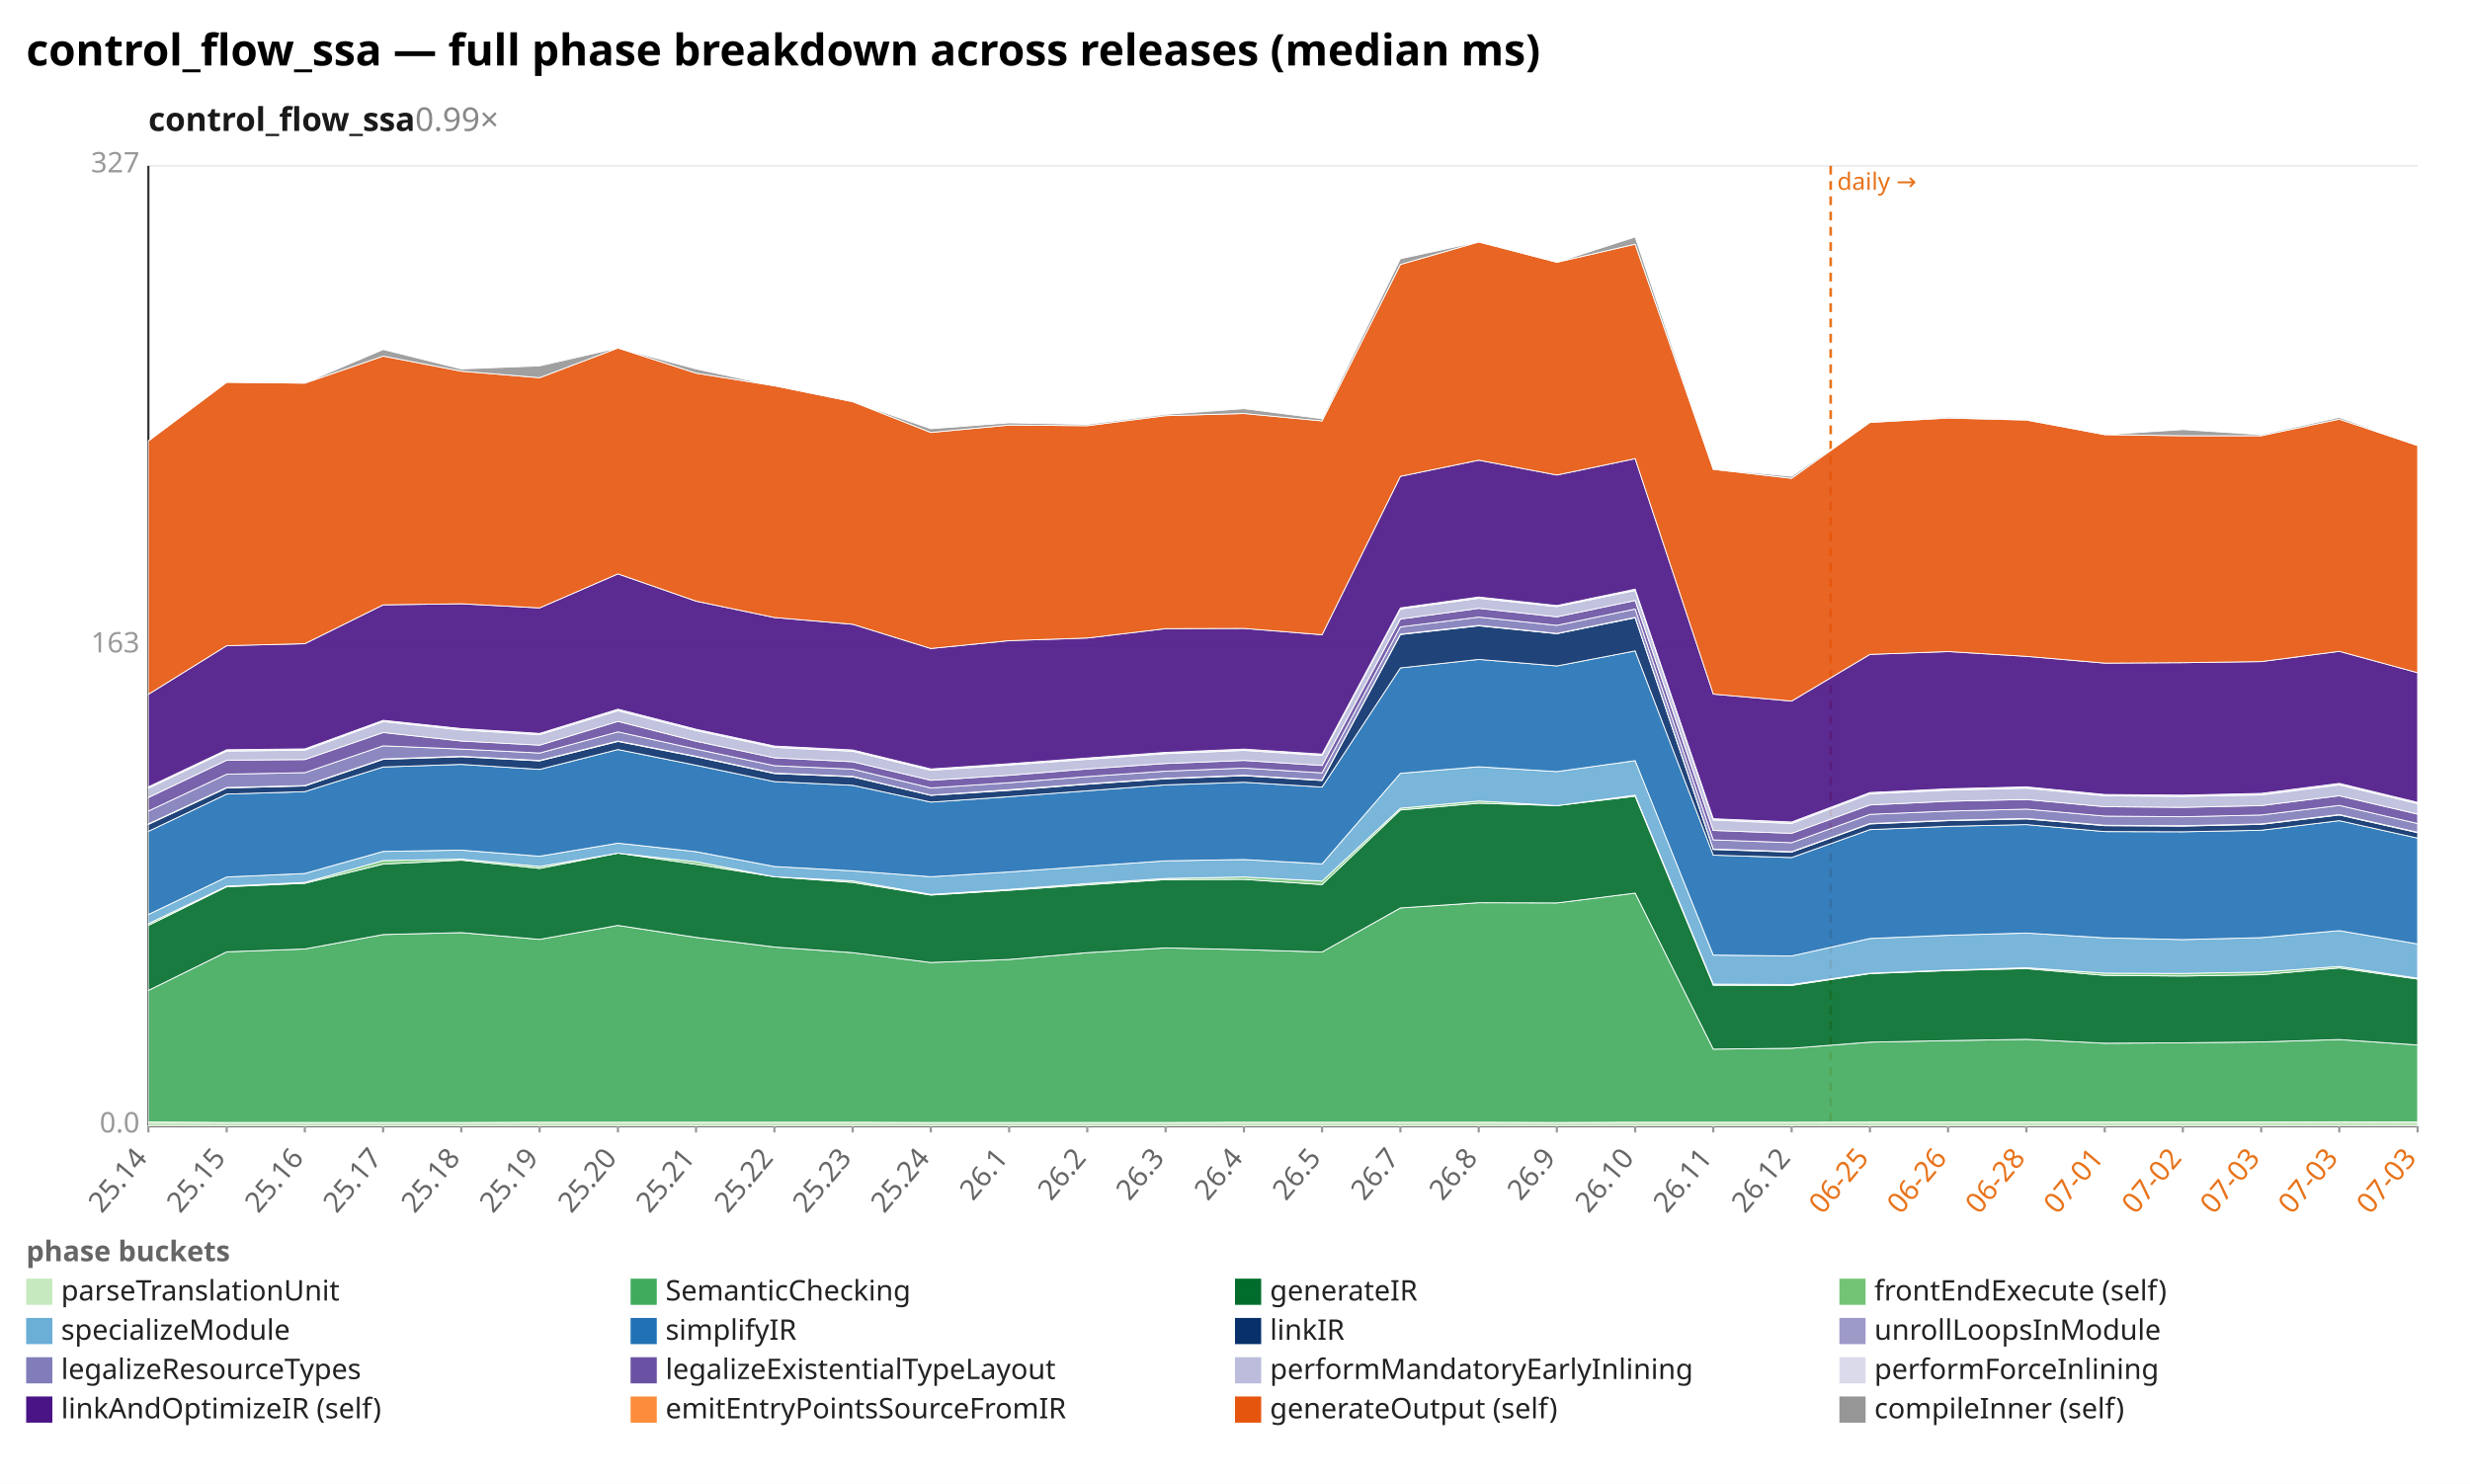
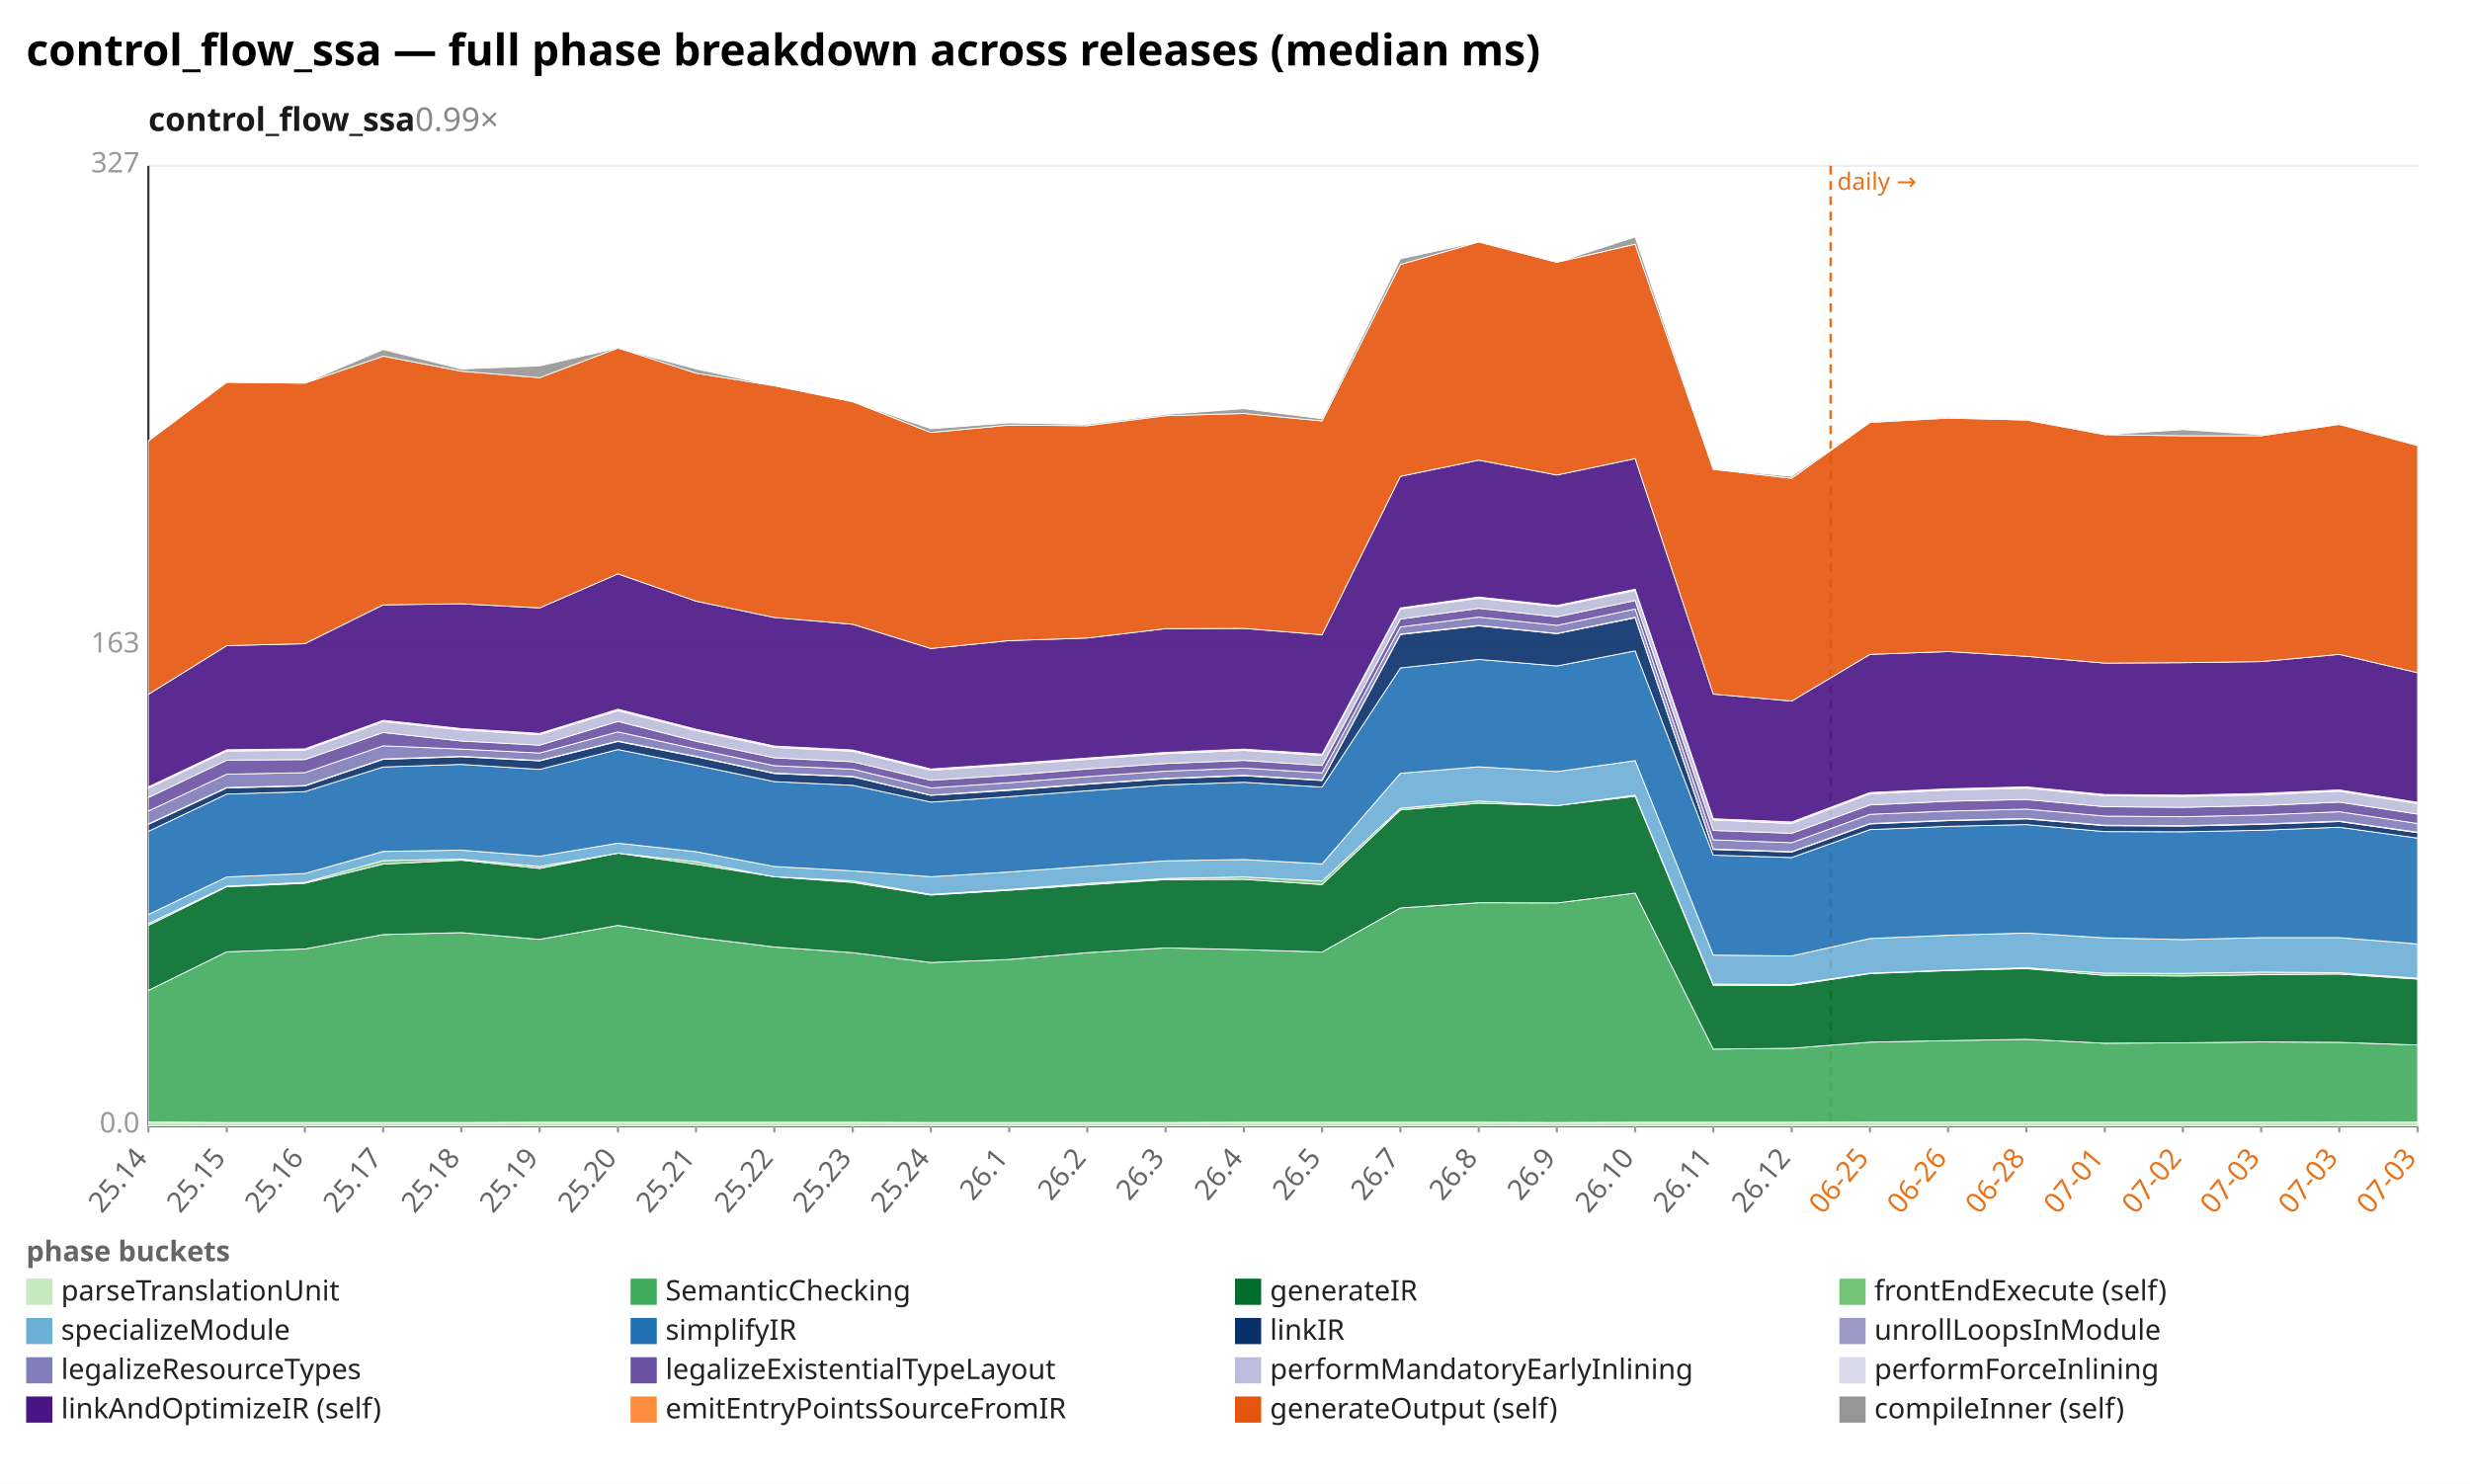
<svg xmlns="http://www.w3.org/2000/svg" width="1132" height="680" viewBox="0 0 1132 680" preserveAspectRatio="xMidYMid meet" font-family="sans-serif" font-size="13">
  <rect width="1132" height="680" fill="white" />
  <text x="12" y="30" font-size="20" font-weight="bold">control_flow_ssa — full phase breakdown across releases (median ms)</text>
  <text x="68" y="60" font-size="15" font-weight="600" fill="#1a1a1a">control_flow_ssa<tspan fill="#888" font-weight="400" text-decoration="none">  0.99×</tspan>
  </text>
  <line x1="68.0" y1="516.0" x2="1108.0" y2="516.0" stroke="#eee" />
  <text x="64.0" y="519.0" text-anchor="end" fill="#999">0.0</text>
  <line x1="68.0" y1="296.0" x2="1108.0" y2="296.0" stroke="#eee" />
  <text x="64.0" y="299.0" text-anchor="end" fill="#999">163</text>
  <line x1="68.0" y1="76.0" x2="1108.0" y2="76.0" stroke="#eee" />
  <text x="64.0" y="79.0" text-anchor="end" fill="#999">327</text>
  <line x1="68.0" y1="76.0" x2="68.0" y2="516.0" stroke="#333" />
  <line x1="68.0" y1="516.0" x2="1108.0" y2="516.0" stroke="#333" />
  <line x1="839.0" y1="76.0" x2="839.0" y2="516.0" stroke="#e8731a" stroke-width="1.2" stroke-dasharray="4 3" />
  <text x="842.0" y="87.0" fill="#e8731a" font-size="11">daily →</text>
  <line x1="68.0" y1="516.0" x2="68.0" y2="519.0" stroke="#999" />
  <text x="68.0" y="531.0" text-anchor="end" fill="#666" transform="rotate(-50 68.0 531.0)">25.14</text>
  <line x1="103.9" y1="516.0" x2="103.9" y2="519.0" stroke="#999" />
  <text x="103.9" y="531.0" text-anchor="end" fill="#666" transform="rotate(-50 103.9 531.0)">25.15</text>
  <line x1="139.7" y1="516.0" x2="139.7" y2="519.0" stroke="#999" />
  <text x="139.7" y="531.0" text-anchor="end" fill="#666" transform="rotate(-50 139.7 531.0)">25.16</text>
  <line x1="175.6" y1="516.0" x2="175.6" y2="519.0" stroke="#999" />
  <text x="175.6" y="531.0" text-anchor="end" fill="#666" transform="rotate(-50 175.6 531.0)">25.17</text>
  <line x1="211.4" y1="516.0" x2="211.4" y2="519.0" stroke="#999" />
  <text x="211.4" y="531.0" text-anchor="end" fill="#666" transform="rotate(-50 211.4 531.0)">25.18</text>
  <line x1="247.3" y1="516.0" x2="247.3" y2="519.0" stroke="#999" />
  <text x="247.3" y="531.0" text-anchor="end" fill="#666" transform="rotate(-50 247.3 531.0)">25.19</text>
  <line x1="283.2" y1="516.0" x2="283.2" y2="519.0" stroke="#999" />
  <text x="283.2" y="531.0" text-anchor="end" fill="#666" transform="rotate(-50 283.2 531.0)">25.20</text>
  <line x1="319.0" y1="516.0" x2="319.0" y2="519.0" stroke="#999" />
  <text x="319.0" y="531.0" text-anchor="end" fill="#666" transform="rotate(-50 319.0 531.0)">25.21</text>
  <line x1="354.9" y1="516.0" x2="354.9" y2="519.0" stroke="#999" />
  <text x="354.9" y="531.0" text-anchor="end" fill="#666" transform="rotate(-50 354.9 531.0)">25.22</text>
  <line x1="390.8" y1="516.0" x2="390.8" y2="519.0" stroke="#999" />
  <text x="390.8" y="531.0" text-anchor="end" fill="#666" transform="rotate(-50 390.8 531.0)">25.23</text>
  <line x1="426.6" y1="516.0" x2="426.6" y2="519.0" stroke="#999" />
  <text x="426.6" y="531.0" text-anchor="end" fill="#666" transform="rotate(-50 426.6 531.0)">25.24</text>
  <line x1="462.5" y1="516.0" x2="462.5" y2="519.0" stroke="#999" />
  <text x="462.5" y="531.0" text-anchor="end" fill="#666" transform="rotate(-50 462.5 531.0)">26.1</text>
  <line x1="498.3" y1="516.0" x2="498.3" y2="519.0" stroke="#999" />
  <text x="498.3" y="531.0" text-anchor="end" fill="#666" transform="rotate(-50 498.3 531.0)">26.2</text>
  <line x1="534.2" y1="516.0" x2="534.2" y2="519.0" stroke="#999" />
  <text x="534.2" y="531.0" text-anchor="end" fill="#666" transform="rotate(-50 534.2 531.0)">26.3</text>
  <line x1="570.1" y1="516.0" x2="570.1" y2="519.0" stroke="#999" />
  <text x="570.1" y="531.0" text-anchor="end" fill="#666" transform="rotate(-50 570.1 531.0)">26.4</text>
  <line x1="605.9" y1="516.0" x2="605.9" y2="519.0" stroke="#999" />
  <text x="605.9" y="531.0" text-anchor="end" fill="#666" transform="rotate(-50 605.9 531.0)">26.5</text>
  <line x1="641.8" y1="516.0" x2="641.8" y2="519.0" stroke="#999" />
  <text x="641.8" y="531.0" text-anchor="end" fill="#666" transform="rotate(-50 641.8 531.0)">26.7</text>
  <line x1="677.7" y1="516.0" x2="677.7" y2="519.0" stroke="#999" />
  <text x="677.7" y="531.0" text-anchor="end" fill="#666" transform="rotate(-50 677.7 531.0)">26.8</text>
  <line x1="713.5" y1="516.0" x2="713.5" y2="519.0" stroke="#999" />
  <text x="713.5" y="531.0" text-anchor="end" fill="#666" transform="rotate(-50 713.5 531.0)">26.9</text>
  <line x1="749.4" y1="516.0" x2="749.4" y2="519.0" stroke="#999" />
  <text x="749.4" y="531.0" text-anchor="end" fill="#666" transform="rotate(-50 749.4 531.0)">26.10</text>
  <line x1="785.2" y1="516.0" x2="785.2" y2="519.0" stroke="#999" />
  <text x="785.2" y="531.0" text-anchor="end" fill="#666" transform="rotate(-50 785.2 531.0)">26.11</text>
  <line x1="821.1" y1="516.0" x2="821.1" y2="519.0" stroke="#999" />
  <text x="821.1" y="531.0" text-anchor="end" fill="#666" transform="rotate(-50 821.1 531.0)">26.12</text>
  <line x1="857.0" y1="516.0" x2="857.0" y2="519.0" stroke="#999" />
  <text x="857.0" y="531.0" text-anchor="end" fill="#e8731a" transform="rotate(-50 857.0 531.0)">06-25</text>
  <line x1="892.8" y1="516.0" x2="892.8" y2="519.0" stroke="#999" />
  <text x="892.8" y="531.0" text-anchor="end" fill="#e8731a" transform="rotate(-50 892.8 531.0)">06-26</text>
  <line x1="928.7" y1="516.0" x2="928.7" y2="519.0" stroke="#999" />
  <text x="928.7" y="531.0" text-anchor="end" fill="#e8731a" transform="rotate(-50 928.7 531.0)">06-28</text>
  <line x1="964.6" y1="516.0" x2="964.6" y2="519.0" stroke="#999" />
  <text x="964.6" y="531.0" text-anchor="end" fill="#e8731a" transform="rotate(-50 964.6 531.0)">07-01</text>
  <line x1="1000.4" y1="516.0" x2="1000.4" y2="519.0" stroke="#999" />
  <text x="1000.4" y="531.0" text-anchor="end" fill="#e8731a" transform="rotate(-50 1000.4 531.0)">07-02</text>
  <line x1="1036.3" y1="516.0" x2="1036.3" y2="519.0" stroke="#999" />
  <text x="1036.3" y="531.0" text-anchor="end" fill="#e8731a" transform="rotate(-50 1036.3 531.0)">07-03</text>
  <line x1="1072.1" y1="516.0" x2="1072.1" y2="519.0" stroke="#999" />
  <text x="1072.1" y="531.0" text-anchor="end" fill="#e8731a" transform="rotate(-50 1072.1 531.0)">07-03</text>
  <line x1="1108.0" y1="516.0" x2="1108.0" y2="519.0" stroke="#999" />
  <text x="1108.0" y="531.0" text-anchor="end" fill="#e8731a" transform="rotate(-50 1108.0 531.0)">07-03</text>
  <polygon points="68.0,514.2 103.9,514.4 139.7,514.4 175.6,514.4 211.4,514.4 247.3,514.3 283.2,514.3 319.0,514.3 354.9,514.3 390.8,514.3 426.6,514.4 462.5,514.4 498.3,514.4 534.2,514.4 570.1,514.3 605.9,514.3 641.8,514.3 677.7,514.3 713.5,514.4 749.4,514.3 785.2,514.3 821.1,514.3 857.0,514.2 892.8,514.2 928.7,514.2 964.6,514.2 1000.4,514.2 1036.3,514.2 1072.1,514.1 1108.0,514.2 1108.0,516.0 1072.1,516.0 1036.3,516.0 1000.4,516.0 964.6,516.0 928.7,516.0 892.8,516.0 857.0,516.0 821.1,516.0 785.2,516.0 749.4,516.0 713.5,516.0 677.7,516.0 641.8,516.0 605.9,516.0 570.1,516.0 534.2,516.0 498.3,516.0 462.5,516.0 426.6,516.0 390.8,516.0 354.9,516.0 319.0,516.0 283.2,516.0 247.3,516.0 211.4,516.0 175.6,516.0 139.7,516.0 103.9,516.0 68.0,516.0" fill="#c7e9c0" fill-opacity="0.9" stroke="#fff" stroke-width="0.4" />
-   <polygon points="68.0,453.9 103.9,436.2 139.7,434.9 175.6,428.3 211.4,427.4 247.3,430.5 283.2,424.1 319.0,429.6 354.9,434.0 390.8,436.6 426.6,441.1 462.5,439.7 498.3,436.6 534.2,434.4 570.1,435.2 605.9,436.3 641.8,416.1 677.7,413.7 713.5,413.8 749.4,409.3 785.2,480.8 821.1,480.4 857.0,477.6 892.8,476.9 928.7,476.3 964.6,478.1 1000.4,477.9 1036.3,477.5 1072.1,476.4 1108.0,478.9 1108.0,514.2 1072.1,514.1 1036.3,514.2 1000.4,514.2 964.6,514.2 928.7,514.2 892.8,514.2 857.0,514.2 821.1,514.3 785.2,514.3 749.4,514.3 713.5,514.4 677.7,514.3 641.8,514.3 605.9,514.3 570.1,514.3 534.2,514.4 498.3,514.4 462.5,514.4 426.6,514.4 390.8,514.3 354.9,514.3 319.0,514.3 283.2,514.3 247.3,514.3 211.4,514.4 175.6,514.4 139.7,514.4 103.9,514.4 68.0,514.2" fill="#41ab5d" fill-opacity="0.9" stroke="#fff" stroke-width="0.4" />
-   <polygon points="68.0,424.1 103.9,406.4 139.7,404.8 175.6,396.0 211.4,394.2 247.3,398.0 283.2,391.0 319.0,396.1 354.9,401.8 390.8,404.4 426.6,410.2 462.5,408.0 498.3,405.5 534.2,403.1 570.1,403.0 605.9,405.4 641.8,371.2 677.7,368.1 713.5,369.2 749.4,364.9 785.2,451.5 821.1,451.6 857.0,446.2 892.8,444.8 928.7,443.9 964.6,447.0 1000.4,447.3 1036.3,446.7 1072.1,443.6 1108.0,448.7 1108.0,478.9 1072.1,476.4 1036.3,477.5 1000.4,477.9 964.6,478.1 928.7,476.3 892.8,476.9 857.0,477.6 821.1,480.4 785.2,480.8 749.4,409.3 713.5,413.8 677.7,413.7 641.8,416.1 605.9,436.3 570.1,435.2 534.2,434.4 498.3,436.6 462.5,439.7 426.6,441.1 390.8,436.6 354.9,434.0 319.0,429.6 283.2,424.1 247.3,430.5 211.4,427.4 175.6,428.3 139.7,434.9 103.9,436.2 68.0,453.9" fill="#006d2c" fill-opacity="0.9" stroke="#fff" stroke-width="0.4" />
-   <polygon points="68.0,423.3 103.9,406.1 139.7,404.4 175.6,394.4 211.4,393.7 247.3,397.1 283.2,391.0 319.0,394.9 354.9,401.8 390.8,403.7 426.6,409.9 462.5,407.6 498.3,404.9 534.2,402.6 570.1,401.9 605.9,403.8 641.8,370.4 677.7,367.1 713.5,369.2 749.4,364.4 785.2,451.0 821.1,451.2 857.0,446.0 892.8,444.6 928.7,443.5 964.6,446.0 1000.4,446.1 1036.3,445.5 1072.1,442.9 1108.0,448.3 1108.0,448.7 1072.1,443.6 1036.3,446.7 1000.4,447.3 964.6,447.0 928.7,443.9 892.8,444.8 857.0,446.2 821.1,451.6 785.2,451.5 749.4,364.9 713.5,369.2 677.7,368.1 641.8,371.2 605.9,405.4 570.1,403.0 534.2,403.1 498.3,405.5 462.5,408.0 426.6,410.2 390.8,404.4 354.9,401.8 319.0,396.1 283.2,391.0 247.3,398.0 211.4,394.2 175.6,396.0 139.7,404.8 103.9,406.4 68.0,424.1" fill="#74c476" fill-opacity="0.9" stroke="#fff" stroke-width="0.4" />
-   <polygon points="68.0,419.1 103.9,401.9 139.7,400.3 175.6,390.2 211.4,389.6 247.3,392.4 283.2,386.4 319.0,390.3 354.9,397.1 390.8,399.1 426.6,401.8 462.5,399.6 498.3,397.0 534.2,394.5 570.1,393.9 605.9,395.9 641.8,354.4 677.7,351.4 713.5,353.6 749.4,348.6 785.2,437.7 821.1,438.1 857.0,430.1 892.8,428.6 928.7,427.6 964.6,429.8 1000.4,430.6 1036.3,429.7 1072.1,426.5 1108.0,432.6 1108.0,448.3 1072.1,442.9 1036.3,445.5 1000.4,446.1 964.6,446.0 928.7,443.5 892.8,444.6 857.0,446.0 821.1,451.2 785.2,451.0 749.4,364.4 713.5,369.2 677.7,367.1 641.8,370.4 605.9,403.8 570.1,401.9 534.2,402.6 498.3,404.9 462.5,407.6 426.6,409.9 390.8,403.7 354.9,401.8 319.0,394.9 283.2,391.0 247.3,397.1 211.4,393.7 175.6,394.4 139.7,404.4 103.9,406.1 68.0,423.3" fill="#6baed6" fill-opacity="0.9" stroke="#fff" stroke-width="0.4" />
-   <polygon points="68.0,381.0 103.9,363.9 139.7,362.8 175.6,351.5 211.4,350.3 247.3,352.6 283.2,343.5 319.0,350.7 354.9,358.2 390.8,359.9 426.6,367.6 462.5,365.1 498.3,362.4 534.2,359.7 570.1,358.5 605.9,360.7 641.8,306.1 677.7,302.2 713.5,305.2 749.4,298.3 785.2,391.9 821.1,393.0 857.0,380.2 892.8,378.7 928.7,377.9 964.6,381.1 1000.4,381.2 1036.3,380.5 1072.1,376.1 1108.0,384.1 1108.0,432.6 1072.1,426.5 1036.3,429.7 1000.4,430.6 964.6,429.8 928.7,427.6 892.8,428.6 857.0,430.1 821.1,438.1 785.2,437.7 749.4,348.6 713.5,353.6 677.7,351.4 641.8,354.4 605.9,395.9 570.1,393.9 534.2,394.5 498.3,397.0 462.5,399.6 426.6,401.8 390.8,399.1 354.9,397.1 319.0,390.3 283.2,386.4 247.3,392.4 211.4,389.6 175.6,390.2 139.7,400.3 103.9,401.9 68.0,419.1" fill="#2171b5" fill-opacity="0.9" stroke="#fff" stroke-width="0.4" />
-   <polygon points="68.0,377.8 103.9,361.1 139.7,360.2 175.6,348.0 211.4,346.8 247.3,348.7 283.2,339.8 319.0,346.8 354.9,354.5 390.8,356.0 426.6,364.5 462.5,362.2 498.3,359.4 534.2,356.9 570.1,355.5 605.9,357.7 641.8,290.8 677.7,286.8 713.5,290.4 749.4,283.1 785.2,389.3 821.1,390.5 857.0,377.6 892.8,376.1 928.7,375.3 964.6,378.4 1000.4,378.6 1036.3,377.8 1072.1,373.5 1108.0,381.6 1108.0,384.1 1072.1,376.1 1036.3,380.5 1000.4,381.2 964.6,381.1 928.7,377.9 892.8,378.7 857.0,380.2 821.1,393.0 785.2,391.9 749.4,298.3 713.5,305.2 677.7,302.2 641.8,306.1 605.9,360.7 570.1,358.5 534.2,359.7 498.3,362.4 462.5,365.1 426.6,367.6 390.8,359.9 354.9,358.2 319.0,350.7 283.2,343.5 247.3,352.6 211.4,350.3 175.6,351.5 139.7,362.8 103.9,363.9 68.0,381.0" fill="#08306b" fill-opacity="0.9" stroke="#fff" stroke-width="0.4" />
-   <polygon points="68.0,377.6 103.9,360.9 139.7,360.0 175.6,347.8 211.4,346.6 247.3,348.5 283.2,339.6 319.0,346.6 354.9,354.3 390.8,355.8 426.6,364.4 462.5,361.9 498.3,359.2 534.2,356.7 570.1,355.3 605.9,357.5 641.8,290.6 677.7,286.6 713.5,290.3 749.4,282.9 785.2,389.1 821.1,390.3 857.0,377.4 892.8,375.9 928.7,375.1 964.6,378.2 1000.4,378.4 1036.3,377.6 1072.1,373.3 1108.0,381.4 1108.0,381.6 1072.1,373.5 1036.3,377.8 1000.4,378.6 964.6,378.4 928.7,375.3 892.8,376.1 857.0,377.6 821.1,390.5 785.2,389.3 749.4,283.1 713.5,290.4 677.7,286.8 641.8,290.8 605.9,357.7 570.1,355.5 534.2,356.9 498.3,359.4 462.5,362.2 426.6,364.5 390.8,356.0 354.9,354.5 319.0,346.8 283.2,339.8 247.3,348.7 211.4,346.8 175.6,348.0 139.7,360.2 103.9,361.1 68.0,377.8" fill="#9e9ac8" fill-opacity="0.9" stroke="#fff" stroke-width="0.4" />
-   <polygon points="68.0,371.7 103.9,354.8 139.7,354.1 175.6,341.8 211.4,343.3 247.3,345.1 283.2,335.4 319.0,343.3 354.9,350.9 390.8,352.5 426.6,361.1 462.5,358.7 498.3,355.9 534.2,353.4 570.1,352.0 605.9,354.2 641.8,287.3 677.7,282.8 713.5,286.6 749.4,279.1 785.2,384.9 821.1,386.2 857.0,373.2 892.8,371.7 928.7,370.8 964.6,374.0 1000.4,374.3 1036.3,373.5 1072.1,369.1 1108.0,377.4 1108.0,381.4 1072.1,373.3 1036.3,377.6 1000.4,378.4 964.6,378.2 928.7,375.1 892.8,375.9 857.0,377.4 821.1,390.3 785.2,389.1 749.4,282.9 713.5,290.3 677.7,286.6 641.8,290.6 605.9,357.5 570.1,355.3 534.2,356.7 498.3,359.2 462.5,361.9 426.6,364.4 390.8,355.8 354.9,354.3 319.0,346.6 283.2,339.6 247.3,348.5 211.4,346.6 175.6,347.8 139.7,360.0 103.9,360.9 68.0,377.6" fill="#807dba" fill-opacity="0.9" stroke="#fff" stroke-width="0.4" />
-   <polygon points="68.0,365.5 103.9,348.4 139.7,348.1 175.6,335.7 211.4,339.6 247.3,341.5 283.2,330.6 319.0,339.7 354.9,347.3 390.8,349.1 426.6,357.6 462.5,355.3 498.3,352.4 534.2,349.9 570.1,348.5 605.9,350.8 641.8,283.7 677.7,278.8 713.5,282.7 749.4,275.2 785.2,380.6 821.1,381.9 857.0,368.9 892.8,367.2 928.7,366.4 964.6,369.7 1000.4,370.0 1036.3,369.2 1072.1,364.7 1108.0,373.1 1108.0,377.4 1072.1,369.1 1036.3,373.5 1000.4,374.3 964.6,374.0 928.7,370.8 892.8,371.7 857.0,373.2 821.1,386.2 785.2,384.9 749.4,279.1 713.5,286.6 677.7,282.8 641.8,287.3 605.9,354.2 570.1,352.0 534.2,353.4 498.3,355.9 462.5,358.7 426.6,361.1 390.8,352.5 354.9,350.9 319.0,343.3 283.2,335.4 247.3,345.1 211.4,343.3 175.6,341.8 139.7,354.1 103.9,354.8 68.0,371.7" fill="#6a51a3" fill-opacity="0.9" stroke="#fff" stroke-width="0.4" />
-   <polygon points="68.0,361.2 103.9,344.2 139.7,343.8 175.6,330.7 211.4,334.5 247.3,336.7 283.2,325.7 319.0,334.8 354.9,342.5 390.8,344.3 426.6,353.0 462.5,350.6 498.3,348.0 534.2,345.4 570.1,343.9 605.9,346.2 641.8,279.1 677.7,274.2 713.5,278.0 749.4,270.6 785.2,375.8 821.1,377.4 857.0,363.8 892.8,362.1 928.7,361.2 964.6,364.7 1000.4,365.0 1036.3,364.3 1072.1,359.7 1108.0,368.3 1108.0,373.1 1072.1,364.7 1036.3,369.2 1000.4,370.0 964.6,369.7 928.7,366.4 892.8,367.2 857.0,368.9 821.1,381.9 785.2,380.6 749.4,275.2 713.5,282.7 677.7,278.8 641.8,283.7 605.9,350.8 570.1,348.5 534.2,349.9 498.3,352.4 462.5,355.3 426.6,357.6 390.8,349.1 354.9,347.3 319.0,339.7 283.2,330.6 247.3,341.5 211.4,339.6 175.6,335.7 139.7,348.1 103.9,348.4 68.0,365.5" fill="#bcbddc" fill-opacity="0.9" stroke="#fff" stroke-width="0.4" />
-   <polygon points="68.0,360.6 103.9,343.6 139.7,343.2 175.6,330.1 211.4,333.9 247.3,336.1 283.2,325.0 319.0,334.2 354.9,341.9 390.8,343.7 426.6,352.4 462.5,350.0 498.3,347.4 534.2,344.8 570.1,343.3 605.9,345.6 641.8,278.6 677.7,273.6 713.5,277.5 749.4,270.0 785.2,375.2 821.1,376.7 857.0,363.2 892.8,361.5 928.7,360.6 964.6,364.1 1000.4,364.4 1036.3,363.6 1072.1,359.0 1108.0,367.7 1108.0,368.3 1072.1,359.7 1036.3,364.3 1000.4,365.0 964.6,364.7 928.7,361.2 892.8,362.1 857.0,363.8 821.1,377.4 785.2,375.8 749.4,270.6 713.5,278.0 677.7,274.2 641.8,279.1 605.9,346.2 570.1,343.9 534.2,345.4 498.3,348.0 462.5,350.6 426.6,353.0 390.8,344.3 354.9,342.5 319.0,334.8 283.2,325.7 247.3,336.7 211.4,334.5 175.6,330.7 139.7,343.8 103.9,344.2 68.0,361.2" fill="#dadaeb" fill-opacity="0.9" stroke="#fff" stroke-width="0.4" />
-   <polygon points="68.0,318.2 103.9,295.9 139.7,295.0 175.6,277.2 211.4,276.7 247.3,278.6 283.2,263.0 319.0,275.5 354.9,283.0 390.8,286.1 426.6,297.2 462.5,293.6 498.3,292.4 534.2,288.1 570.1,288.0 605.9,290.9 641.8,218.3 677.7,210.9 713.5,217.7 749.4,210.2 785.2,318.1 821.1,321.3 857.0,299.9 892.8,298.6 928.7,300.8 964.6,303.9 1000.4,303.7 1036.3,303.2 1072.1,298.5 1108.0,308.3 1108.0,367.7 1072.1,359.0 1036.3,363.6 1000.4,364.4 964.6,364.1 928.7,360.6 892.8,361.5 857.0,363.2 821.1,376.7 785.2,375.2 749.4,270.0 713.5,277.5 677.7,273.6 641.8,278.6 605.9,345.6 570.1,343.3 534.2,344.8 498.3,347.4 462.5,350.0 426.6,352.4 390.8,343.7 354.9,341.9 319.0,334.2 283.2,325.0 247.3,336.1 211.4,333.9 175.6,330.1 139.7,343.2 103.9,343.6 68.0,360.6" fill="#4a1486" fill-opacity="0.9" stroke="#fff" stroke-width="0.4" />
-   <polygon points="68.0,202.1 103.9,175.2 139.7,175.6 175.6,163.2 211.4,170.1 247.3,173.1 283.2,159.5 319.0,171.0 354.9,176.8 390.8,184.1 426.6,198.2 462.5,194.8 498.3,195.1 534.2,190.5 570.1,189.5 605.9,192.9 641.8,121.2 677.7,110.9 713.5,120.2 749.4,111.9 785.2,215.1 821.1,219.2 857.0,193.6 892.8,191.6 928.7,192.5 964.6,199.2 1000.4,199.7 1036.3,199.7 1072.1,192.1 1108.0,204.2 1108.0,308.3 1072.1,298.5 1036.3,303.2 1000.4,303.7 964.6,303.9 928.7,300.8 892.8,298.6 857.0,299.9 821.1,321.3 785.2,318.1 749.4,210.2 713.5,217.7 677.7,210.9 641.8,218.3 605.9,290.9 570.1,288.0 534.2,288.1 498.3,292.4 462.5,293.6 426.6,297.2 390.8,286.1 354.9,283.0 319.0,275.5 283.2,263.0 247.3,278.6 211.4,276.7 175.6,277.2 139.7,295.0 103.9,295.9 68.0,318.2" fill="#e6550d" fill-opacity="0.9" stroke="#fff" stroke-width="0.4" />
-   <polygon points="68.0,202.1 103.9,175.2 139.7,175.5 175.6,160.2 211.4,169.1 247.3,167.7 283.2,159.5 319.0,169.1 354.9,176.8 390.8,184.1 426.6,196.5 462.5,193.8 498.3,194.5 534.2,189.9 570.1,187.3 605.9,191.9 641.8,118.6 677.7,110.8 713.5,120.2 749.4,108.6 785.2,214.9 821.1,218.3 857.0,193.5 892.8,191.1 928.7,192.3 964.6,199.2 1000.4,196.9 1036.3,199.2 1072.1,191.3 1108.0,204.2 1108.0,204.2 1072.1,192.1 1036.3,199.7 1000.4,199.7 964.6,199.2 928.7,192.5 892.8,191.6 857.0,193.6 821.1,219.2 785.2,215.1 749.4,111.9 713.5,120.2 677.7,110.9 641.8,121.2 605.9,192.9 570.1,189.5 534.2,190.5 498.3,195.1 462.5,194.8 426.6,198.2 390.8,184.1 354.9,176.8 319.0,171.0 283.2,159.5 247.3,173.1 211.4,170.1 175.6,163.2 139.7,175.6 103.9,175.2 68.0,202.1" fill="#969696" fill-opacity="0.9" stroke="#fff" stroke-width="0.4" />
+   <polygon points="68.0,453.9 103.9,436.2 139.7,434.9 175.6,428.3 211.4,427.4 247.3,430.5 283.2,424.1 319.0,429.6 354.9,434.0 390.8,436.6 426.6,441.1 462.5,439.7 498.3,436.6 534.2,434.4 570.1,435.2 605.9,436.3 641.8,416.1 677.7,413.7 713.5,413.8 749.4,409.3 785.2,480.8 821.1,480.4 857.0,477.6 892.8,476.9 928.7,476.3 964.6,478.1 1000.4,477.9 1036.3,477.5 1072.1,477.7 1108.0,478.9 1108.0,514.2 1072.1,514.1 1036.3,514.2 1000.4,514.2 964.6,514.2 928.7,514.2 892.8,514.2 857.0,514.2 821.1,514.3 785.2,514.3 749.4,514.3 713.5,514.4 677.7,514.3 641.8,514.3 605.9,514.3 570.1,514.3 534.2,514.4 498.3,514.4 462.5,514.4 426.6,514.4 390.8,514.3 354.9,514.3 319.0,514.3 283.2,514.3 247.3,514.3 211.4,514.4 175.6,514.4 139.7,514.4 103.9,514.4 68.0,514.2" fill="#41ab5d" fill-opacity="0.9" stroke="#fff" stroke-width="0.4" />
+   <polygon points="68.0,424.1 103.9,406.4 139.7,404.8 175.6,396.0 211.4,394.2 247.3,398.0 283.2,391.0 319.0,396.1 354.9,401.8 390.8,404.4 426.6,410.2 462.5,408.0 498.3,405.5 534.2,403.1 570.1,403.0 605.9,405.4 641.8,371.2 677.7,368.1 713.5,369.2 749.4,364.9 785.2,451.5 821.1,451.6 857.0,446.2 892.8,444.8 928.7,443.9 964.6,447.0 1000.4,447.3 1036.3,446.7 1072.1,446.4 1108.0,448.7 1108.0,478.9 1072.1,477.7 1036.3,477.5 1000.4,477.9 964.6,478.1 928.7,476.3 892.8,476.9 857.0,477.6 821.1,480.4 785.2,480.8 749.4,409.3 713.5,413.8 677.7,413.7 641.8,416.1 605.9,436.3 570.1,435.2 534.2,434.4 498.3,436.6 462.5,439.7 426.6,441.1 390.8,436.6 354.9,434.0 319.0,429.6 283.2,424.1 247.3,430.5 211.4,427.4 175.6,428.3 139.7,434.9 103.9,436.2 68.0,453.9" fill="#006d2c" fill-opacity="0.9" stroke="#fff" stroke-width="0.4" />
+   <polygon points="68.0,423.3 103.9,406.1 139.7,404.4 175.6,394.4 211.4,393.7 247.3,397.1 283.2,391.0 319.0,394.9 354.9,401.8 390.8,403.7 426.6,409.9 462.5,407.6 498.3,404.9 534.2,402.6 570.1,401.9 605.9,403.8 641.8,370.4 677.7,367.1 713.5,369.2 749.4,364.4 785.2,451.0 821.1,451.2 857.0,446.0 892.8,444.6 928.7,443.5 964.6,446.0 1000.4,446.1 1036.3,445.5 1072.1,445.8 1108.0,448.3 1108.0,448.7 1072.1,446.4 1036.3,446.7 1000.4,447.3 964.6,447.0 928.7,443.9 892.8,444.8 857.0,446.2 821.1,451.6 785.2,451.5 749.4,364.9 713.5,369.2 677.7,368.1 641.8,371.2 605.9,405.4 570.1,403.0 534.2,403.1 498.3,405.5 462.5,408.0 426.6,410.2 390.8,404.4 354.9,401.8 319.0,396.1 283.2,391.0 247.3,398.0 211.4,394.2 175.6,396.0 139.7,404.8 103.9,406.4 68.0,424.1" fill="#74c476" fill-opacity="0.9" stroke="#fff" stroke-width="0.4" />
+   <polygon points="68.0,419.1 103.9,401.9 139.7,400.3 175.6,390.2 211.4,389.6 247.3,392.4 283.2,386.4 319.0,390.3 354.9,397.1 390.8,399.1 426.6,401.8 462.5,399.6 498.3,397.0 534.2,394.5 570.1,393.9 605.9,395.9 641.8,354.4 677.7,351.4 713.5,353.6 749.4,348.6 785.2,437.7 821.1,438.1 857.0,430.1 892.8,428.6 928.7,427.6 964.6,429.8 1000.4,430.6 1036.3,429.7 1072.1,429.7 1108.0,432.6 1108.0,448.3 1072.1,445.8 1036.3,445.5 1000.4,446.1 964.6,446.0 928.7,443.5 892.8,444.6 857.0,446.0 821.1,451.2 785.2,451.0 749.4,364.4 713.5,369.2 677.7,367.1 641.8,370.4 605.9,403.8 570.1,401.9 534.2,402.6 498.3,404.9 462.5,407.6 426.6,409.9 390.8,403.7 354.9,401.8 319.0,394.9 283.2,391.0 247.3,397.1 211.4,393.7 175.6,394.4 139.7,404.4 103.9,406.1 68.0,423.3" fill="#6baed6" fill-opacity="0.9" stroke="#fff" stroke-width="0.4" />
+   <polygon points="68.0,381.0 103.9,363.9 139.7,362.8 175.6,351.5 211.4,350.3 247.3,352.6 283.2,343.5 319.0,350.7 354.9,358.2 390.8,359.9 426.6,367.6 462.5,365.1 498.3,362.4 534.2,359.7 570.1,358.5 605.9,360.7 641.8,306.1 677.7,302.2 713.5,305.2 749.4,298.3 785.2,391.9 821.1,393.0 857.0,380.2 892.8,378.7 928.7,377.9 964.6,381.1 1000.4,381.2 1036.3,380.5 1072.1,379.1 1108.0,384.1 1108.0,432.6 1072.1,429.7 1036.3,429.7 1000.4,430.6 964.6,429.8 928.7,427.6 892.8,428.6 857.0,430.1 821.1,438.1 785.2,437.7 749.4,348.6 713.5,353.6 677.7,351.4 641.8,354.4 605.9,395.9 570.1,393.9 534.2,394.5 498.3,397.0 462.5,399.6 426.6,401.8 390.8,399.1 354.9,397.1 319.0,390.3 283.2,386.4 247.3,392.4 211.4,389.6 175.6,390.2 139.7,400.3 103.9,401.9 68.0,419.1" fill="#2171b5" fill-opacity="0.9" stroke="#fff" stroke-width="0.4" />
+   <polygon points="68.0,377.8 103.9,361.1 139.7,360.2 175.6,348.0 211.4,346.8 247.3,348.7 283.2,339.8 319.0,346.8 354.9,354.5 390.8,356.0 426.6,364.5 462.5,362.2 498.3,359.4 534.2,356.9 570.1,355.5 605.9,357.7 641.8,290.8 677.7,286.8 713.5,290.4 749.4,283.1 785.2,389.3 821.1,390.5 857.0,377.6 892.8,376.1 928.7,375.3 964.6,378.4 1000.4,378.6 1036.3,377.8 1072.1,376.5 1108.0,381.6 1108.0,384.1 1072.1,379.1 1036.3,380.5 1000.4,381.2 964.6,381.1 928.7,377.9 892.8,378.7 857.0,380.2 821.1,393.0 785.2,391.9 749.4,298.3 713.5,305.2 677.7,302.2 641.8,306.1 605.9,360.7 570.1,358.5 534.2,359.7 498.3,362.4 462.5,365.1 426.6,367.6 390.8,359.9 354.9,358.2 319.0,350.7 283.2,343.5 247.3,352.6 211.4,350.3 175.6,351.5 139.7,362.8 103.9,363.9 68.0,381.0" fill="#08306b" fill-opacity="0.9" stroke="#fff" stroke-width="0.4" />
+   <polygon points="68.0,377.6 103.9,360.9 139.7,360.0 175.6,347.8 211.4,346.6 247.3,348.5 283.2,339.6 319.0,346.6 354.9,354.3 390.8,355.8 426.6,364.4 462.5,361.9 498.3,359.2 534.2,356.7 570.1,355.3 605.9,357.5 641.8,290.6 677.7,286.6 713.5,290.3 749.4,282.9 785.2,389.1 821.1,390.3 857.0,377.4 892.8,375.9 928.7,375.1 964.6,378.2 1000.4,378.4 1036.3,377.6 1072.1,376.3 1108.0,381.4 1108.0,381.6 1072.1,376.5 1036.3,377.8 1000.4,378.6 964.6,378.4 928.7,375.3 892.8,376.1 857.0,377.6 821.1,390.5 785.2,389.3 749.4,283.1 713.5,290.4 677.7,286.8 641.8,290.8 605.9,357.7 570.1,355.5 534.2,356.9 498.3,359.4 462.5,362.2 426.6,364.5 390.8,356.0 354.9,354.5 319.0,346.8 283.2,339.8 247.3,348.7 211.4,346.8 175.6,348.0 139.7,360.2 103.9,361.1 68.0,377.8" fill="#9e9ac8" fill-opacity="0.9" stroke="#fff" stroke-width="0.4" />
+   <polygon points="68.0,371.7 103.9,354.8 139.7,354.1 175.6,341.8 211.4,343.3 247.3,345.1 283.2,335.4 319.0,343.3 354.9,350.9 390.8,352.5 426.6,361.1 462.5,358.7 498.3,355.9 534.2,353.4 570.1,352.0 605.9,354.2 641.8,287.3 677.7,282.8 713.5,286.6 749.4,279.1 785.2,384.9 821.1,386.2 857.0,373.2 892.8,371.7 928.7,370.8 964.6,374.0 1000.4,374.3 1036.3,373.5 1072.1,372.0 1108.0,377.4 1108.0,381.4 1072.1,376.3 1036.3,377.6 1000.4,378.4 964.6,378.2 928.7,375.1 892.8,375.9 857.0,377.4 821.1,390.3 785.2,389.1 749.4,282.9 713.5,290.3 677.7,286.6 641.8,290.6 605.9,357.5 570.1,355.3 534.2,356.7 498.3,359.2 462.5,361.9 426.6,364.4 390.8,355.8 354.9,354.3 319.0,346.6 283.2,339.6 247.3,348.5 211.4,346.6 175.6,347.8 139.7,360.0 103.9,360.9 68.0,377.6" fill="#807dba" fill-opacity="0.9" stroke="#fff" stroke-width="0.4" />
+   <polygon points="68.0,365.5 103.9,348.4 139.7,348.1 175.6,335.7 211.4,339.6 247.3,341.5 283.2,330.6 319.0,339.7 354.9,347.3 390.8,349.1 426.6,357.6 462.5,355.3 498.3,352.4 534.2,349.9 570.1,348.5 605.9,350.8 641.8,283.7 677.7,278.8 713.5,282.7 749.4,275.2 785.2,380.6 821.1,381.9 857.0,368.9 892.8,367.2 928.7,366.4 964.6,369.7 1000.4,370.0 1036.3,369.2 1072.1,367.6 1108.0,373.1 1108.0,377.4 1072.1,372.0 1036.3,373.5 1000.4,374.3 964.6,374.0 928.7,370.8 892.8,371.7 857.0,373.2 821.1,386.2 785.2,384.9 749.4,279.1 713.5,286.6 677.7,282.8 641.8,287.3 605.9,354.2 570.1,352.0 534.2,353.4 498.3,355.9 462.5,358.7 426.6,361.1 390.8,352.5 354.9,350.9 319.0,343.3 283.2,335.4 247.3,345.1 211.4,343.3 175.6,341.8 139.7,354.1 103.9,354.8 68.0,371.7" fill="#6a51a3" fill-opacity="0.9" stroke="#fff" stroke-width="0.4" />
+   <polygon points="68.0,361.2 103.9,344.2 139.7,343.8 175.6,330.7 211.4,334.5 247.3,336.7 283.2,325.7 319.0,334.8 354.9,342.5 390.8,344.3 426.6,353.0 462.5,350.6 498.3,348.0 534.2,345.4 570.1,343.9 605.9,346.2 641.8,279.1 677.7,274.2 713.5,278.0 749.4,270.6 785.2,375.8 821.1,377.4 857.0,363.8 892.8,362.1 928.7,361.2 964.6,364.7 1000.4,365.0 1036.3,364.3 1072.1,362.6 1108.0,368.3 1108.0,373.1 1072.1,367.6 1036.3,369.2 1000.4,370.0 964.6,369.7 928.7,366.4 892.8,367.2 857.0,368.9 821.1,381.9 785.2,380.6 749.4,275.2 713.5,282.7 677.7,278.8 641.8,283.7 605.9,350.8 570.1,348.5 534.2,349.9 498.3,352.4 462.5,355.3 426.6,357.6 390.8,349.1 354.9,347.3 319.0,339.7 283.2,330.6 247.3,341.5 211.4,339.6 175.6,335.7 139.7,348.1 103.9,348.4 68.0,365.5" fill="#bcbddc" fill-opacity="0.9" stroke="#fff" stroke-width="0.4" />
+   <polygon points="68.0,360.6 103.9,343.6 139.7,343.2 175.6,330.1 211.4,333.9 247.3,336.1 283.2,325.0 319.0,334.2 354.9,341.9 390.8,343.7 426.6,352.4 462.5,350.0 498.3,347.4 534.2,344.8 570.1,343.3 605.9,345.6 641.8,278.6 677.7,273.6 713.5,277.5 749.4,270.0 785.2,375.2 821.1,376.7 857.0,363.2 892.8,361.5 928.7,360.6 964.6,364.1 1000.4,364.4 1036.3,363.6 1072.1,362.0 1108.0,367.7 1108.0,368.3 1072.1,362.6 1036.3,364.3 1000.4,365.0 964.6,364.7 928.7,361.2 892.8,362.1 857.0,363.8 821.1,377.4 785.2,375.8 749.4,270.6 713.5,278.0 677.7,274.2 641.8,279.1 605.9,346.2 570.1,343.9 534.2,345.4 498.3,348.0 462.5,350.6 426.6,353.0 390.8,344.3 354.9,342.5 319.0,334.8 283.2,325.7 247.3,336.7 211.4,334.5 175.6,330.7 139.7,343.8 103.9,344.2 68.0,361.2" fill="#dadaeb" fill-opacity="0.9" stroke="#fff" stroke-width="0.4" />
+   <polygon points="68.0,318.2 103.9,295.9 139.7,295.0 175.6,277.2 211.4,276.7 247.3,278.6 283.2,263.0 319.0,275.5 354.9,283.0 390.8,286.1 426.6,297.2 462.5,293.6 498.3,292.4 534.2,288.1 570.1,288.0 605.9,290.9 641.8,218.3 677.7,210.9 713.5,217.7 749.4,210.2 785.2,318.1 821.1,321.3 857.0,299.9 892.8,298.6 928.7,300.8 964.6,303.9 1000.4,303.7 1036.3,303.2 1072.1,299.9 1108.0,308.3 1108.0,367.7 1072.1,362.0 1036.3,363.6 1000.4,364.4 964.6,364.1 928.7,360.6 892.8,361.5 857.0,363.2 821.1,376.7 785.2,375.2 749.4,270.0 713.5,277.5 677.7,273.6 641.8,278.6 605.9,345.6 570.1,343.3 534.2,344.8 498.3,347.4 462.5,350.0 426.6,352.4 390.8,343.7 354.9,341.9 319.0,334.2 283.2,325.0 247.3,336.1 211.4,333.9 175.6,330.1 139.7,343.2 103.9,343.6 68.0,360.6" fill="#4a1486" fill-opacity="0.9" stroke="#fff" stroke-width="0.4" />
+   <polygon points="68.0,202.1 103.9,175.2 139.7,175.6 175.6,163.2 211.4,170.1 247.3,173.1 283.2,159.5 319.0,171.0 354.9,176.8 390.8,184.1 426.6,198.2 462.5,194.8 498.3,195.1 534.2,190.5 570.1,189.5 605.9,192.9 641.8,121.2 677.7,110.9 713.5,120.2 749.4,111.9 785.2,215.1 821.1,219.2 857.0,193.6 892.8,191.6 928.7,192.5 964.6,199.2 1000.4,199.7 1036.3,199.7 1072.1,194.5 1108.0,204.2 1108.0,308.3 1072.1,299.9 1036.3,303.2 1000.4,303.7 964.6,303.9 928.7,300.8 892.8,298.6 857.0,299.9 821.1,321.3 785.2,318.1 749.4,210.2 713.5,217.7 677.7,210.9 641.8,218.3 605.9,290.9 570.1,288.0 534.2,288.1 498.3,292.4 462.5,293.6 426.6,297.2 390.8,286.1 354.9,283.0 319.0,275.5 283.2,263.0 247.3,278.6 211.4,276.7 175.6,277.2 139.7,295.0 103.9,295.9 68.0,318.2" fill="#e6550d" fill-opacity="0.9" stroke="#fff" stroke-width="0.4" />
+   <polygon points="68.0,202.1 103.9,175.2 139.7,175.5 175.6,160.2 211.4,169.1 247.3,167.7 283.2,159.5 319.0,169.1 354.9,176.8 390.8,184.1 426.6,196.5 462.5,193.8 498.3,194.5 534.2,189.9 570.1,187.3 605.9,191.9 641.8,118.6 677.7,110.8 713.5,120.2 749.4,108.6 785.2,214.9 821.1,218.3 857.0,193.5 892.8,191.1 928.7,192.3 964.6,199.2 1000.4,196.9 1036.3,199.2 1072.1,194.2 1108.0,204.2 1108.0,204.2 1072.1,194.5 1036.3,199.7 1000.4,199.7 964.6,199.2 928.7,192.5 892.8,191.6 857.0,193.6 821.1,219.2 785.2,215.1 749.4,111.9 713.5,120.2 677.7,110.9 641.8,121.2 605.9,192.9 570.1,189.5 534.2,190.5 498.3,195.1 462.5,194.8 426.6,198.2 390.8,184.1 354.9,176.8 319.0,171.0 283.2,159.5 247.3,173.1 211.4,170.1 175.6,163.2 139.7,175.6 103.9,175.2 68.0,202.1" fill="#969696" fill-opacity="0.9" stroke="#fff" stroke-width="0.4" />
  <text x="12" y="578" fill="#666" font-weight="600">phase buckets</text>
  <rect x="12" y="586" width="12" height="12" fill="#c7e9c0" />
  <text x="28" y="596" fill="#222">parseTranslationUnit</text>
  <rect x="289" y="586" width="12" height="12" fill="#41ab5d" />
  <text x="305" y="596" fill="#222">SemanticChecking</text>
  <rect x="566" y="586" width="12" height="12" fill="#006d2c" />
  <text x="582" y="596" fill="#222">generateIR</text>
  <rect x="843" y="586" width="12" height="12" fill="#74c476" />
  <text x="859" y="596" fill="#222">frontEndExecute (self)</text>
  <rect x="12" y="604" width="12" height="12" fill="#6baed6" />
  <text x="28" y="614" fill="#222">specializeModule</text>
  <rect x="289" y="604" width="12" height="12" fill="#2171b5" />
  <text x="305" y="614" fill="#222">simplifyIR</text>
  <rect x="566" y="604" width="12" height="12" fill="#08306b" />
  <text x="582" y="614" fill="#222">linkIR</text>
  <rect x="843" y="604" width="12" height="12" fill="#9e9ac8" />
  <text x="859" y="614" fill="#222">unrollLoopsInModule</text>
  <rect x="12" y="622" width="12" height="12" fill="#807dba" />
  <text x="28" y="632" fill="#222">legalizeResourceTypes</text>
  <rect x="289" y="622" width="12" height="12" fill="#6a51a3" />
  <text x="305" y="632" fill="#222">legalizeExistentialTypeLayout</text>
  <rect x="566" y="622" width="12" height="12" fill="#bcbddc" />
  <text x="582" y="632" fill="#222">performMandatoryEarlyInlining</text>
  <rect x="843" y="622" width="12" height="12" fill="#dadaeb" />
  <text x="859" y="632" fill="#222">performForceInlining</text>
  <rect x="12" y="640" width="12" height="12" fill="#4a1486" />
  <text x="28" y="650" fill="#222">linkAndOptimizeIR (self)</text>
  <rect x="289" y="640" width="12" height="12" fill="#fd8d3c" />
  <text x="305" y="650" fill="#222">emitEntryPointsSourceFromIR</text>
  <rect x="566" y="640" width="12" height="12" fill="#e6550d" />
  <text x="582" y="650" fill="#222">generateOutput (self)</text>
  <rect x="843" y="640" width="12" height="12" fill="#969696" />
  <text x="859" y="650" fill="#222">compileInner (self)</text>
</svg>
